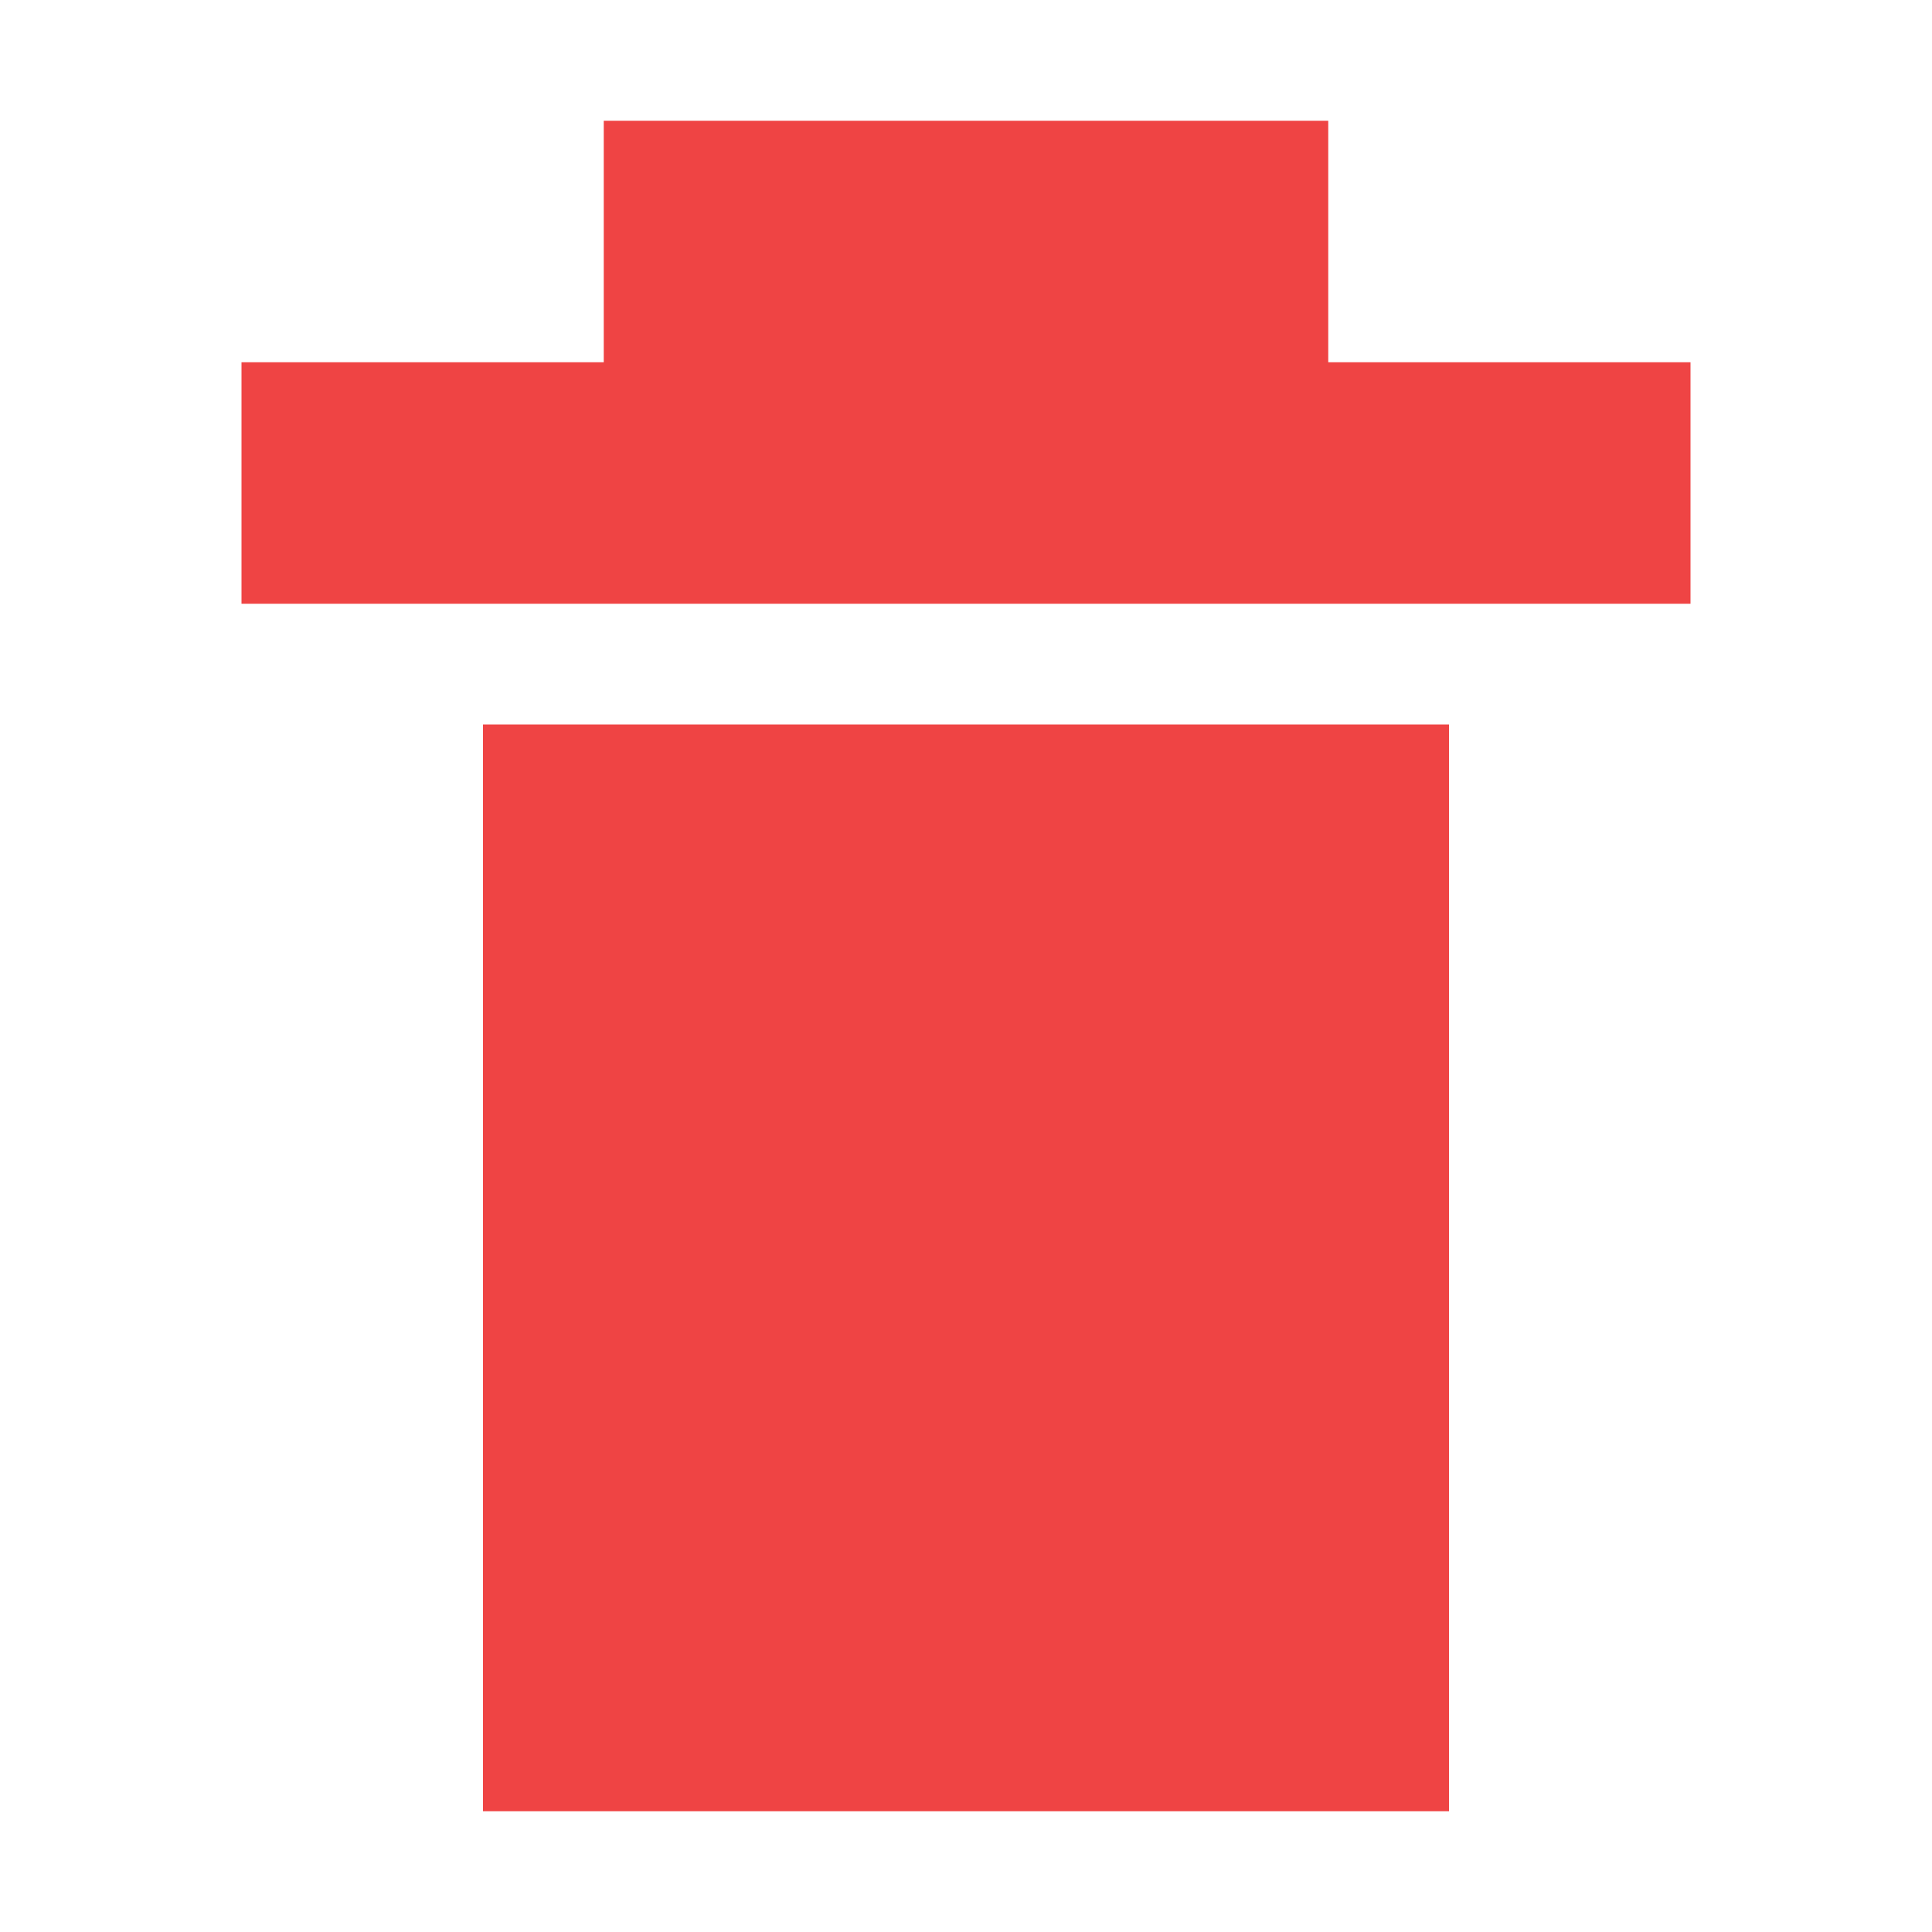
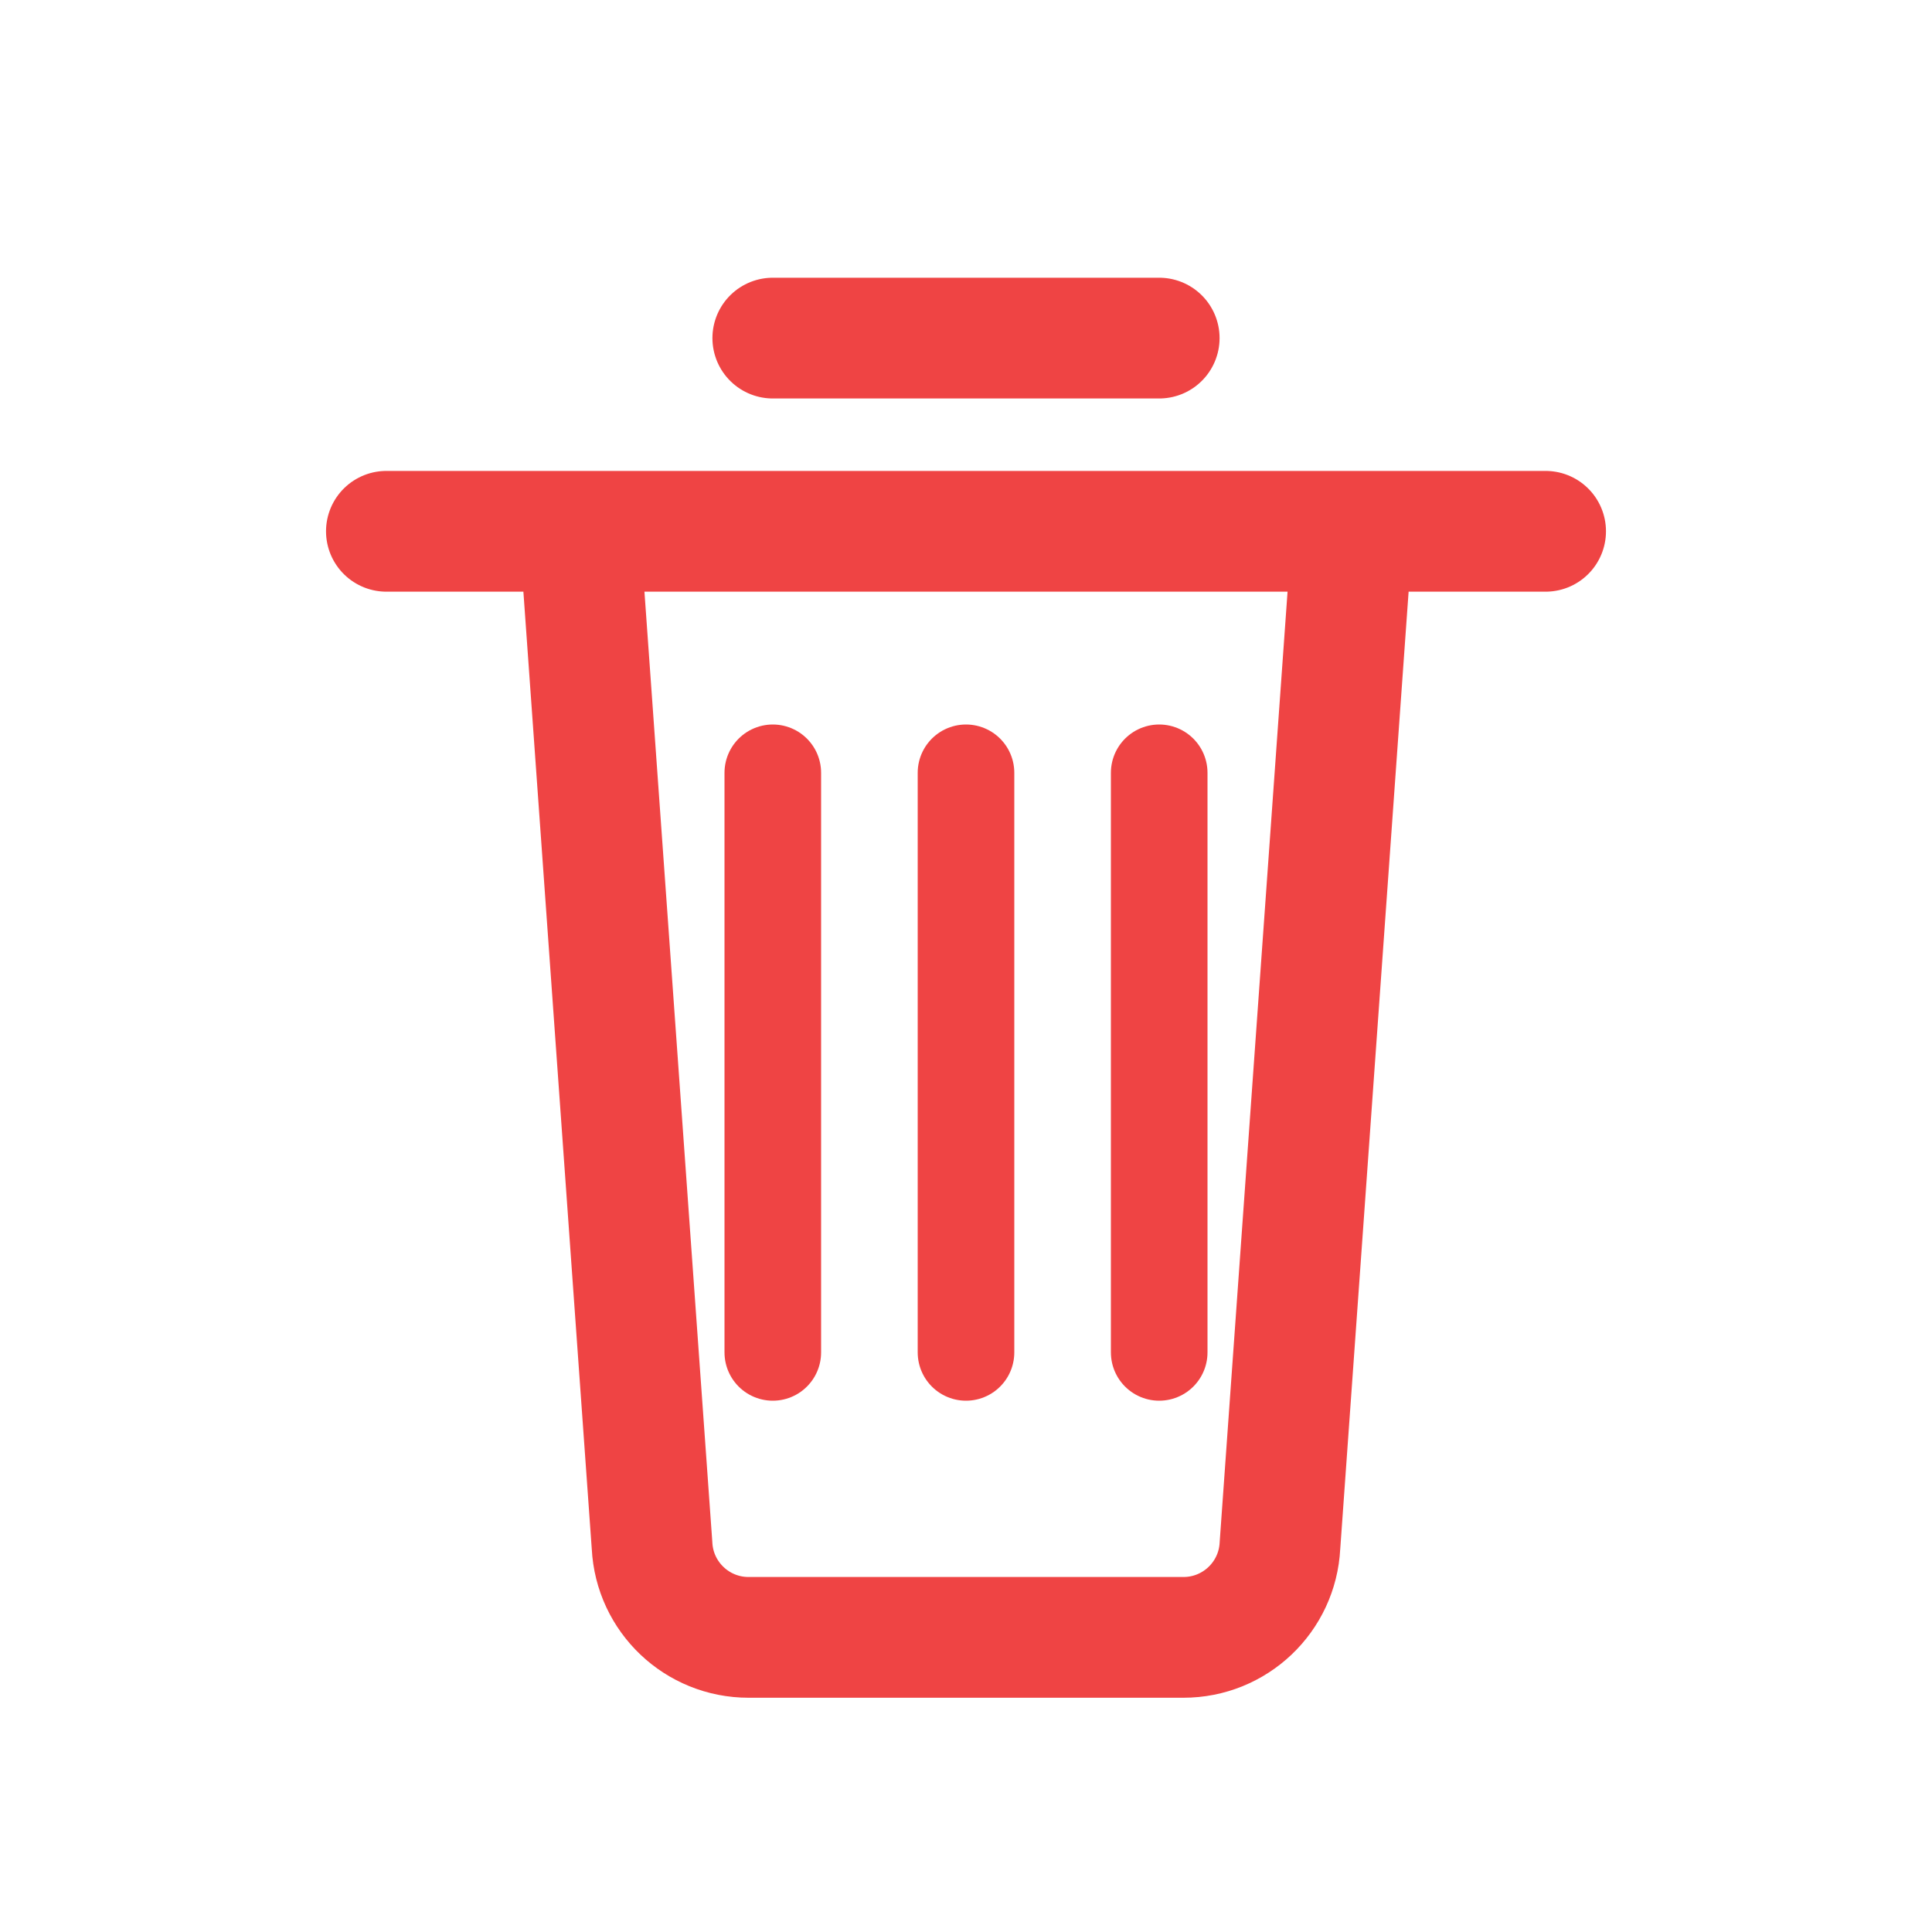
- <svg xmlns="http://www.w3.org/2000/svg" viewBox="0 0 16 16" width="40" height="40">
-   <path fill="#ef4444" d="M5 1h6v2H5zM2 3h12v2H2zm2 3h8v9H4zm2 2h1v5H6zm3 0h1v5H9z" />
+ <svg xmlns="http://www.w3.org/2000/svg" viewBox="0 0 40 40" width="40" height="40" fill="none">
+   <path d="M8 11h24M16 7h8M12 11l1.5 21a2 2 0 0 0 2 1.9h9a2 2 0 0 0 2-1.9L28 11" stroke="#ef4444" stroke-width="2.5" stroke-linecap="round" stroke-linejoin="round" />
+   <path d="M16 16v12M20 16v12M24 16v12" stroke="#ef4444" stroke-width="2" stroke-linecap="round" />
</svg>
